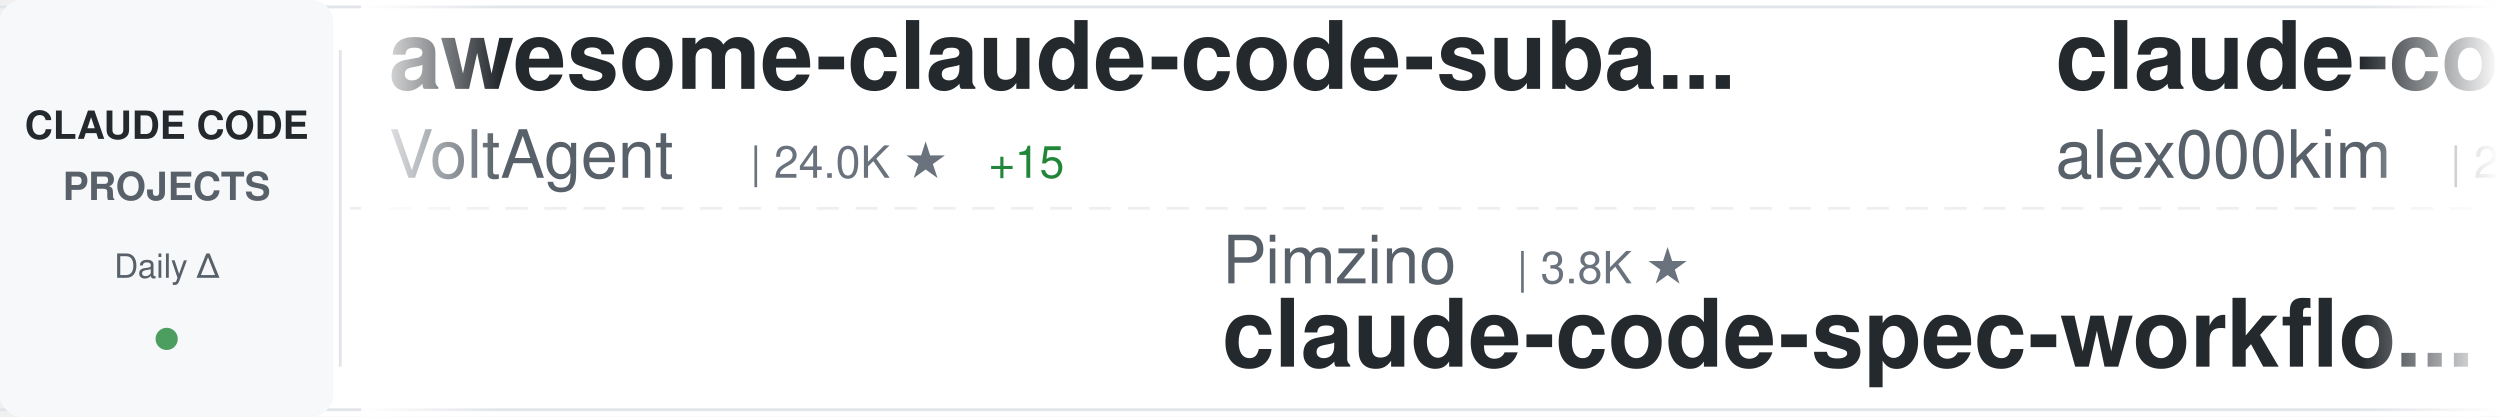
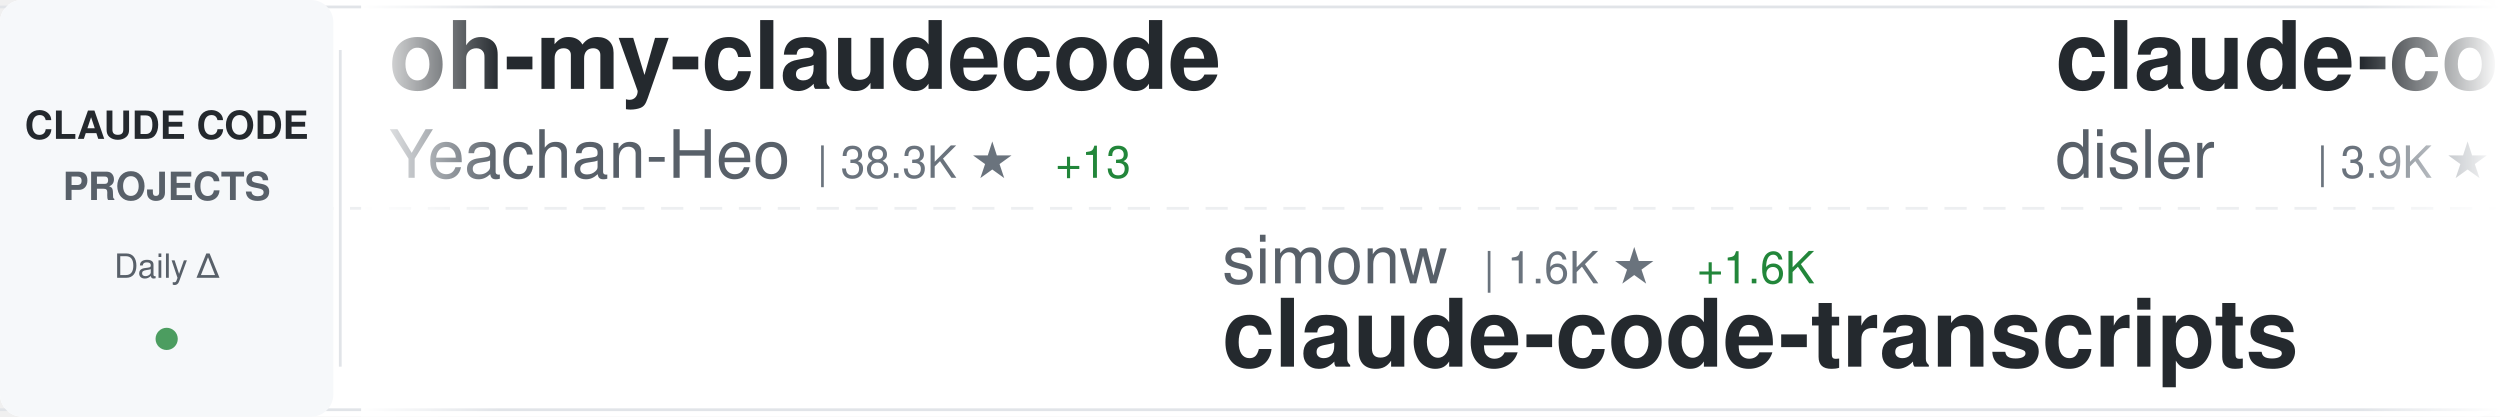
<svg xmlns="http://www.w3.org/2000/svg" width="900" height="150">
  <defs>
    <linearGradient id="awesomeLeftFade" x1="0%" y1="0%" x2="100%" y2="0%">
      <stop offset="0%" style="stop-color:#ffffff;stop-opacity:1" />
      <stop offset="100%" style="stop-color:#ffffff;stop-opacity:0" />
    </linearGradient>
    <linearGradient id="awesomeRightFade" x1="0%" y1="0%" x2="100%" y2="0%">
      <stop offset="0%" style="stop-color:#ffffff;stop-opacity:0" />
      <stop offset="100%" style="stop-color:#ffffff;stop-opacity:1" />
    </linearGradient>
  </defs>
  <rect width="900" height="150" fill="#ffffff" rx="8" />
  <rect x="0" y="2" width="900" height="1" fill="#e1e4e8" />
  <rect x="0" y="147" width="900" height="1" fill="#e1e4e8" />
  <line x1="0" y1="75" x2="900" y2="75" stroke="#e1e4e8" stroke-width="1" stroke-dasharray="8 6" opacity="0.6" />
  <rect x="0" y="0" width="120" height="150" fill="#f6f8fa" rx="8" />
  <text x="60" y="50" font-family="-apple-system, BlinkMacSystemFont, 'Segoe UI', Helvetica, Arial, sans-serif" font-size="14" font-weight="600" fill="#24292e" text-anchor="middle">CLAUDE CODE</text>
  <text x="60" y="72" font-family="-apple-system, BlinkMacSystemFont, 'Segoe UI', Helvetica, Arial, sans-serif" font-size="14" font-weight="600" fill="#586069" text-anchor="middle">PROJECTS</text>
  <text x="60" y="100" font-family="-apple-system, BlinkMacSystemFont, 'Segoe UI', Helvetica, Arial, sans-serif" font-size="12" font-weight="500" fill="#586069" text-anchor="middle">Daily Δ</text>
  <circle cx="60" cy="122" r="4" fill="#22863a" opacity="0.8" />
  <rect x="122" y="18" width="1" height="114" fill="#e1e4e8" />
  <clipPath id="awesomeTickerClip">
    <rect x="130" y="0" width="770" height="150" />
  </clipPath>
  <g clip-path="url(#awesomeTickerClip)">
    <g id="awesomeTickerItems">
      <animateTransform attributeName="transform" attributeType="XML" type="translate" from="0 0" to="-3000 0" dur="54s" repeatCount="indefinite" />
      <g transform="translate(0, 0)">
-         <text x="140" y="32" font-family="-apple-system, BlinkMacSystemFont, 'Segoe UI', Helvetica, Arial, sans-serif" font-size="34" font-weight="600" fill="#24292e">awesome-claude-code-suba...</text>
-         <text x="140" y="64" font-family="-apple-system, BlinkMacSystemFont, 'Segoe UI', Helvetica, Arial, sans-serif" font-size="24" font-weight="400" fill="#586069">VoltAgent</text>
-         <text x="270" y="64" font-family="-apple-system, BlinkMacSystemFont, 'Segoe UI', Helvetica, Arial, sans-serif" font-size="16" font-weight="500" fill="#6a737d">| 24.0K ★</text>
-         <text x="356" y="64" font-family="-apple-system, BlinkMacSystemFont, 'Segoe UI', Helvetica, Arial, sans-serif" font-size="16" font-weight="500" fill="#22863a"> +15</text>
+         <text x="140" y="32" font-family="-apple-system, BlinkMacSystemFont, 'Segoe UI', Helvetica, Arial, sans-serif" font-size="34" font-weight="600" fill="#24292e">oh-my-claudecode</text>
+         <text x="140" y="64" font-family="-apple-system, BlinkMacSystemFont, 'Segoe UI', Helvetica, Arial, sans-serif" font-size="24" font-weight="400" fill="#586069">Yeachan-Heo</text>
+         <text x="294" y="64" font-family="-apple-system, BlinkMacSystemFont, 'Segoe UI', Helvetica, Arial, sans-serif" font-size="16" font-weight="500" fill="#6a737d">| 38.3K ★</text>
+         <text x="380" y="64" font-family="-apple-system, BlinkMacSystemFont, 'Segoe UI', Helvetica, Arial, sans-serif" font-size="16" font-weight="500" fill="#22863a"> +13</text>
      </g>
      <g transform="translate(300, 0)">
-         <text x="140" y="102" font-family="-apple-system, BlinkMacSystemFont, 'Segoe UI', Helvetica, Arial, sans-serif" font-size="24" font-weight="400" fill="#586069">Pimzino</text>
-         <text x="246" y="102" font-family="-apple-system, BlinkMacSystemFont, 'Segoe UI', Helvetica, Arial, sans-serif" font-size="16" font-weight="500" fill="#6a737d">| 3.8K ★</text>
-         <text x="140" y="132" font-family="-apple-system, BlinkMacSystemFont, 'Segoe UI', Helvetica, Arial, sans-serif" font-size="34" font-weight="600" fill="#24292e">claude-code-spec-workflo...</text>
+         <text x="140" y="102" font-family="-apple-system, BlinkMacSystemFont, 'Segoe UI', Helvetica, Arial, sans-serif" font-size="24" font-weight="400" fill="#586069">simonw</text>
+         <text x="234" y="102" font-family="-apple-system, BlinkMacSystemFont, 'Segoe UI', Helvetica, Arial, sans-serif" font-size="16" font-weight="500" fill="#6a737d">| 1.6K ★</text>
+         <text x="311" y="102" font-family="-apple-system, BlinkMacSystemFont, 'Segoe UI', Helvetica, Arial, sans-serif" font-size="16" font-weight="500" fill="#22863a"> +1.6K</text>
+         <text x="140" y="132" font-family="-apple-system, BlinkMacSystemFont, 'Segoe UI', Helvetica, Arial, sans-serif" font-size="34" font-weight="600" fill="#24292e">claude-code-transcripts</text>
      </g>
      <g transform="translate(600, 0)">
-         <text x="140" y="32" font-family="-apple-system, BlinkMacSystemFont, 'Segoe UI', Helvetica, Arial, sans-serif" font-size="34" font-weight="600" fill="#24292e">claude-code</text>
-         <text x="140" y="64" font-family="-apple-system, BlinkMacSystemFont, 'Segoe UI', Helvetica, Arial, sans-serif" font-size="24" font-weight="400" fill="#586069">alex000kim</text>
-         <text x="282" y="64" font-family="-apple-system, BlinkMacSystemFont, 'Segoe UI', Helvetica, Arial, sans-serif" font-size="16" font-weight="500" fill="#6a737d">| 232 ★</text>
+         <text x="140" y="32" font-family="-apple-system, BlinkMacSystemFont, 'Segoe UI', Helvetica, Arial, sans-serif" font-size="34" font-weight="600" fill="#24292e">claude-code-hooks-master...</text>
+         <text x="140" y="64" font-family="-apple-system, BlinkMacSystemFont, 'Segoe UI', Helvetica, Arial, sans-serif" font-size="24" font-weight="400" fill="#586069">disler</text>
+         <text x="234" y="64" font-family="-apple-system, BlinkMacSystemFont, 'Segoe UI', Helvetica, Arial, sans-serif" font-size="16" font-weight="500" fill="#6a737d">| 3.9K ★</text>
      </g>
      <g transform="translate(900, 0)">
-         <text x="140" y="102" font-family="-apple-system, BlinkMacSystemFont, 'Segoe UI', Helvetica, Arial, sans-serif" font-size="24" font-weight="400" fill="#586069">oboard</text>
-         <text x="234" y="102" font-family="-apple-system, BlinkMacSystemFont, 'Segoe UI', Helvetica, Arial, sans-serif" font-size="16" font-weight="500" fill="#6a737d">| 3.3K ★</text>
-         <text x="140" y="132" font-family="-apple-system, BlinkMacSystemFont, 'Segoe UI', Helvetica, Arial, sans-serif" font-size="34" font-weight="600" fill="#24292e">claude-code-rev</text>
+         <text x="140" y="102" font-family="-apple-system, BlinkMacSystemFont, 'Segoe UI', Helvetica, Arial, sans-serif" font-size="24" font-weight="400" fill="#586069">chauncygu</text>
+         <text x="270" y="102" font-family="-apple-system, BlinkMacSystemFont, 'Segoe UI', Helvetica, Arial, sans-serif" font-size="16" font-weight="500" fill="#6a737d">| 2.8K ★</text>
+         <text x="347" y="102" font-family="-apple-system, BlinkMacSystemFont, 'Segoe UI', Helvetica, Arial, sans-serif" font-size="16" font-weight="500" fill="#22863a"> +1</text>
+         <text x="140" y="132" font-family="-apple-system, BlinkMacSystemFont, 'Segoe UI', Helvetica, Arial, sans-serif" font-size="34" font-weight="600" fill="#24292e">collection-claude-code-s...</text>
      </g>
      <g transform="translate(1200, 0)">
-         <text x="140" y="32" font-family="-apple-system, BlinkMacSystemFont, 'Segoe UI', Helvetica, Arial, sans-serif" font-size="34" font-weight="600" fill="#24292e">claude-code-harness</text>
-         <text x="140" y="64" font-family="-apple-system, BlinkMacSystemFont, 'Segoe UI', Helvetica, Arial, sans-serif" font-size="24" font-weight="400" fill="#586069">Chachamaru127</text>
-         <text x="318" y="64" font-family="-apple-system, BlinkMacSystemFont, 'Segoe UI', Helvetica, Arial, sans-serif" font-size="16" font-weight="500" fill="#6a737d">| 3.0K ★</text>
+         <text x="140" y="32" font-family="-apple-system, BlinkMacSystemFont, 'Segoe UI', Helvetica, Arial, sans-serif" font-size="34" font-weight="600" fill="#24292e">Claude-code</text>
+         <text x="140" y="64" font-family="-apple-system, BlinkMacSystemFont, 'Segoe UI', Helvetica, Arial, sans-serif" font-size="24" font-weight="400" fill="#586069">fazxes</text>
+         <text x="234" y="64" font-family="-apple-system, BlinkMacSystemFont, 'Segoe UI', Helvetica, Arial, sans-serif" font-size="16" font-weight="500" fill="#6a737d">| 230 ★</text>
      </g>
      <g transform="translate(1500, 0)">
-         <text x="140" y="102" font-family="-apple-system, BlinkMacSystemFont, 'Segoe UI', Helvetica, Arial, sans-serif" font-size="24" font-weight="400" fill="#586069">Piebald-AI</text>
-         <text x="282" y="102" font-family="-apple-system, BlinkMacSystemFont, 'Segoe UI', Helvetica, Arial, sans-serif" font-size="16" font-weight="500" fill="#6a737d">| 12.2K ★</text>
-         <text x="368" y="102" font-family="-apple-system, BlinkMacSystemFont, 'Segoe UI', Helvetica, Arial, sans-serif" font-size="16" font-weight="500" fill="#22863a"> +7</text>
-         <text x="140" y="132" font-family="-apple-system, BlinkMacSystemFont, 'Segoe UI', Helvetica, Arial, sans-serif" font-size="34" font-weight="600" fill="#24292e">claude-code-system-promp...</text>
+         <text x="140" y="102" font-family="-apple-system, BlinkMacSystemFont, 'Segoe UI', Helvetica, Arial, sans-serif" font-size="24" font-weight="400" fill="#586069">centminmod</text>
+         <text x="282" y="102" font-family="-apple-system, BlinkMacSystemFont, 'Segoe UI', Helvetica, Arial, sans-serif" font-size="16" font-weight="500" fill="#6a737d">| 2.5K ★</text>
+         <text x="140" y="132" font-family="-apple-system, BlinkMacSystemFont, 'Segoe UI', Helvetica, Arial, sans-serif" font-size="34" font-weight="600" fill="#24292e">my-claude-code-setup</text>
      </g>
      <g transform="translate(1800, 0)">
-         <text x="140" y="32" font-family="-apple-system, BlinkMacSystemFont, 'Segoe UI', Helvetica, Arial, sans-serif" font-size="34" font-weight="600" fill="#24292e">claude_code_src</text>
-         <text x="140" y="64" font-family="-apple-system, BlinkMacSystemFont, 'Segoe UI', Helvetica, Arial, sans-serif" font-size="24" font-weight="400" fill="#586069">ponponon</text>
-         <text x="258" y="64" font-family="-apple-system, BlinkMacSystemFont, 'Segoe UI', Helvetica, Arial, sans-serif" font-size="16" font-weight="500" fill="#6a737d">| 2.3K ★</text>
-         <text x="335" y="64" font-family="-apple-system, BlinkMacSystemFont, 'Segoe UI', Helvetica, Arial, sans-serif" font-size="16" font-weight="500" fill="#22863a"> +1</text>
+         <text x="140" y="32" font-family="-apple-system, BlinkMacSystemFont, 'Segoe UI', Helvetica, Arial, sans-serif" font-size="34" font-weight="600" fill="#24292e">claude-code</text>
+         <text x="140" y="64" font-family="-apple-system, BlinkMacSystemFont, 'Segoe UI', Helvetica, Arial, sans-serif" font-size="24" font-weight="400" fill="#586069">xorespesp</text>
+         <text x="270" y="64" font-family="-apple-system, BlinkMacSystemFont, 'Segoe UI', Helvetica, Arial, sans-serif" font-size="16" font-weight="500" fill="#6a737d">| 231 ★</text>
      </g>
      <g transform="translate(2100, 0)">
-         <text x="140" y="102" font-family="-apple-system, BlinkMacSystemFont, 'Segoe UI', Helvetica, Arial, sans-serif" font-size="24" font-weight="400" fill="#586069">asgeirtj</text>
-         <text x="258" y="102" font-family="-apple-system, BlinkMacSystemFont, 'Segoe UI', Helvetica, Arial, sans-serif" font-size="16" font-weight="500" fill="#6a737d">| 62.2K ★</text>
-         <text x="344" y="102" font-family="-apple-system, BlinkMacSystemFont, 'Segoe UI', Helvetica, Arial, sans-serif" font-size="16" font-weight="500" fill="#22863a"> +85</text>
-         <text x="140" y="132" font-family="-apple-system, BlinkMacSystemFont, 'Segoe UI', Helvetica, Arial, sans-serif" font-size="34" font-weight="600" fill="#24292e">system_prompts_leaks</text>
+         <text x="140" y="102" font-family="-apple-system, BlinkMacSystemFont, 'Segoe UI', Helvetica, Arial, sans-serif" font-size="24" font-weight="400" fill="#586069">anthropics</text>
+         <text x="282" y="102" font-family="-apple-system, BlinkMacSystemFont, 'Segoe UI', Helvetica, Arial, sans-serif" font-size="16" font-weight="500" fill="#6a737d">| 166.1K ★</text>
+         <text x="377" y="102" font-family="-apple-system, BlinkMacSystemFont, 'Segoe UI', Helvetica, Arial, sans-serif" font-size="16" font-weight="500" fill="#22863a"> +83</text>
+         <text x="140" y="132" font-family="-apple-system, BlinkMacSystemFont, 'Segoe UI', Helvetica, Arial, sans-serif" font-size="34" font-weight="600" fill="#24292e">skills</text>
      </g>
      <g transform="translate(2400, 0)">
-         <text x="140" y="32" font-family="-apple-system, BlinkMacSystemFont, 'Segoe UI', Helvetica, Arial, sans-serif" font-size="34" font-weight="600" fill="#24292e">claude-code-best-practic...</text>
-         <text x="140" y="64" font-family="-apple-system, BlinkMacSystemFont, 'Segoe UI', Helvetica, Arial, sans-serif" font-size="24" font-weight="400" fill="#586069">shanraisshan</text>
-         <text x="306" y="64" font-family="-apple-system, BlinkMacSystemFont, 'Segoe UI', Helvetica, Arial, sans-serif" font-size="16" font-weight="500" fill="#6a737d">| 64.0K ★</text>
-         <text x="392" y="64" font-family="-apple-system, BlinkMacSystemFont, 'Segoe UI', Helvetica, Arial, sans-serif" font-size="16" font-weight="500" fill="#22863a"> +26</text>
+         <text x="140" y="32" font-family="-apple-system, BlinkMacSystemFont, 'Segoe UI', Helvetica, Arial, sans-serif" font-size="34" font-weight="600" fill="#24292e">claude-code-source-build</text>
+         <text x="140" y="64" font-family="-apple-system, BlinkMacSystemFont, 'Segoe UI', Helvetica, Arial, sans-serif" font-size="24" font-weight="400" fill="#586069">andrew-kramer-inno</text>
+         <text x="378" y="64" font-family="-apple-system, BlinkMacSystemFont, 'Segoe UI', Helvetica, Arial, sans-serif" font-size="16" font-weight="500" fill="#6a737d">| 593 ★</text>
      </g>
      <g transform="translate(2700, 0)">
-         <text x="140" y="102" font-family="-apple-system, BlinkMacSystemFont, 'Segoe UI', Helvetica, Arial, sans-serif" font-size="24" font-weight="400" fill="#586069">ghuntley</text>
-         <text x="258" y="102" font-family="-apple-system, BlinkMacSystemFont, 'Segoe UI', Helvetica, Arial, sans-serif" font-size="16" font-weight="500" fill="#6a737d">| 987 ★</text>
-         <text x="140" y="132" font-family="-apple-system, BlinkMacSystemFont, 'Segoe UI', Helvetica, Arial, sans-serif" font-size="34" font-weight="600" fill="#24292e">claude-code-source-code-...</text>
+         <text x="140" y="102" font-family="-apple-system, BlinkMacSystemFont, 'Segoe UI', Helvetica, Arial, sans-serif" font-size="24" font-weight="400" fill="#586069">zstmfhy</text>
+         <text x="246" y="102" font-family="-apple-system, BlinkMacSystemFont, 'Segoe UI', Helvetica, Arial, sans-serif" font-size="16" font-weight="500" fill="#6a737d">| 190 ★</text>
+         <text x="140" y="132" font-family="-apple-system, BlinkMacSystemFont, 'Segoe UI', Helvetica, Arial, sans-serif" font-size="34" font-weight="600" fill="#24292e">Claude-code</text>
      </g>
      <g transform="translate(3000, 0)">
-         <text x="140" y="32" font-family="-apple-system, BlinkMacSystemFont, 'Segoe UI', Helvetica, Arial, sans-serif" font-size="34" font-weight="600" fill="#24292e">awesome-claude-code-suba...</text>
-         <text x="140" y="64" font-family="-apple-system, BlinkMacSystemFont, 'Segoe UI', Helvetica, Arial, sans-serif" font-size="24" font-weight="400" fill="#586069">VoltAgent</text>
-         <text x="270" y="64" font-family="-apple-system, BlinkMacSystemFont, 'Segoe UI', Helvetica, Arial, sans-serif" font-size="16" font-weight="500" fill="#6a737d">| 24.0K ★</text>
-         <text x="356" y="64" font-family="-apple-system, BlinkMacSystemFont, 'Segoe UI', Helvetica, Arial, sans-serif" font-size="16" font-weight="500" fill="#22863a"> +15</text>
+         <text x="140" y="32" font-family="-apple-system, BlinkMacSystemFont, 'Segoe UI', Helvetica, Arial, sans-serif" font-size="34" font-weight="600" fill="#24292e">oh-my-claudecode</text>
+         <text x="140" y="64" font-family="-apple-system, BlinkMacSystemFont, 'Segoe UI', Helvetica, Arial, sans-serif" font-size="24" font-weight="400" fill="#586069">Yeachan-Heo</text>
+         <text x="294" y="64" font-family="-apple-system, BlinkMacSystemFont, 'Segoe UI', Helvetica, Arial, sans-serif" font-size="16" font-weight="500" fill="#6a737d">| 38.3K ★</text>
+         <text x="380" y="64" font-family="-apple-system, BlinkMacSystemFont, 'Segoe UI', Helvetica, Arial, sans-serif" font-size="16" font-weight="500" fill="#22863a"> +13</text>
      </g>
      <g transform="translate(3300, 0)">
-         <text x="140" y="102" font-family="-apple-system, BlinkMacSystemFont, 'Segoe UI', Helvetica, Arial, sans-serif" font-size="24" font-weight="400" fill="#586069">Pimzino</text>
-         <text x="246" y="102" font-family="-apple-system, BlinkMacSystemFont, 'Segoe UI', Helvetica, Arial, sans-serif" font-size="16" font-weight="500" fill="#6a737d">| 3.8K ★</text>
-         <text x="140" y="132" font-family="-apple-system, BlinkMacSystemFont, 'Segoe UI', Helvetica, Arial, sans-serif" font-size="34" font-weight="600" fill="#24292e">claude-code-spec-workflo...</text>
+         <text x="140" y="102" font-family="-apple-system, BlinkMacSystemFont, 'Segoe UI', Helvetica, Arial, sans-serif" font-size="24" font-weight="400" fill="#586069">simonw</text>
+         <text x="234" y="102" font-family="-apple-system, BlinkMacSystemFont, 'Segoe UI', Helvetica, Arial, sans-serif" font-size="16" font-weight="500" fill="#6a737d">| 1.6K ★</text>
+         <text x="311" y="102" font-family="-apple-system, BlinkMacSystemFont, 'Segoe UI', Helvetica, Arial, sans-serif" font-size="16" font-weight="500" fill="#22863a"> +1.6K</text>
+         <text x="140" y="132" font-family="-apple-system, BlinkMacSystemFont, 'Segoe UI', Helvetica, Arial, sans-serif" font-size="34" font-weight="600" fill="#24292e">claude-code-transcripts</text>
      </g>
      <g transform="translate(3600, 0)">
-         <text x="140" y="32" font-family="-apple-system, BlinkMacSystemFont, 'Segoe UI', Helvetica, Arial, sans-serif" font-size="34" font-weight="600" fill="#24292e">claude-code</text>
-         <text x="140" y="64" font-family="-apple-system, BlinkMacSystemFont, 'Segoe UI', Helvetica, Arial, sans-serif" font-size="24" font-weight="400" fill="#586069">alex000kim</text>
-         <text x="282" y="64" font-family="-apple-system, BlinkMacSystemFont, 'Segoe UI', Helvetica, Arial, sans-serif" font-size="16" font-weight="500" fill="#6a737d">| 232 ★</text>
+         <text x="140" y="32" font-family="-apple-system, BlinkMacSystemFont, 'Segoe UI', Helvetica, Arial, sans-serif" font-size="34" font-weight="600" fill="#24292e">claude-code-hooks-master...</text>
+         <text x="140" y="64" font-family="-apple-system, BlinkMacSystemFont, 'Segoe UI', Helvetica, Arial, sans-serif" font-size="24" font-weight="400" fill="#586069">disler</text>
+         <text x="234" y="64" font-family="-apple-system, BlinkMacSystemFont, 'Segoe UI', Helvetica, Arial, sans-serif" font-size="16" font-weight="500" fill="#6a737d">| 3.9K ★</text>
      </g>
      <g transform="translate(3900, 0)">
-         <text x="140" y="102" font-family="-apple-system, BlinkMacSystemFont, 'Segoe UI', Helvetica, Arial, sans-serif" font-size="24" font-weight="400" fill="#586069">oboard</text>
-         <text x="234" y="102" font-family="-apple-system, BlinkMacSystemFont, 'Segoe UI', Helvetica, Arial, sans-serif" font-size="16" font-weight="500" fill="#6a737d">| 3.3K ★</text>
-         <text x="140" y="132" font-family="-apple-system, BlinkMacSystemFont, 'Segoe UI', Helvetica, Arial, sans-serif" font-size="34" font-weight="600" fill="#24292e">claude-code-rev</text>
+         <text x="140" y="102" font-family="-apple-system, BlinkMacSystemFont, 'Segoe UI', Helvetica, Arial, sans-serif" font-size="24" font-weight="400" fill="#586069">chauncygu</text>
+         <text x="270" y="102" font-family="-apple-system, BlinkMacSystemFont, 'Segoe UI', Helvetica, Arial, sans-serif" font-size="16" font-weight="500" fill="#6a737d">| 2.8K ★</text>
+         <text x="347" y="102" font-family="-apple-system, BlinkMacSystemFont, 'Segoe UI', Helvetica, Arial, sans-serif" font-size="16" font-weight="500" fill="#22863a"> +1</text>
+         <text x="140" y="132" font-family="-apple-system, BlinkMacSystemFont, 'Segoe UI', Helvetica, Arial, sans-serif" font-size="34" font-weight="600" fill="#24292e">collection-claude-code-s...</text>
      </g>
    </g>
  </g>
  <rect x="130" y="0" width="50" height="150" fill="url(#awesomeLeftFade)" />
  <rect x="850" y="0" width="50" height="150" fill="url(#awesomeRightFade)" />
</svg>
